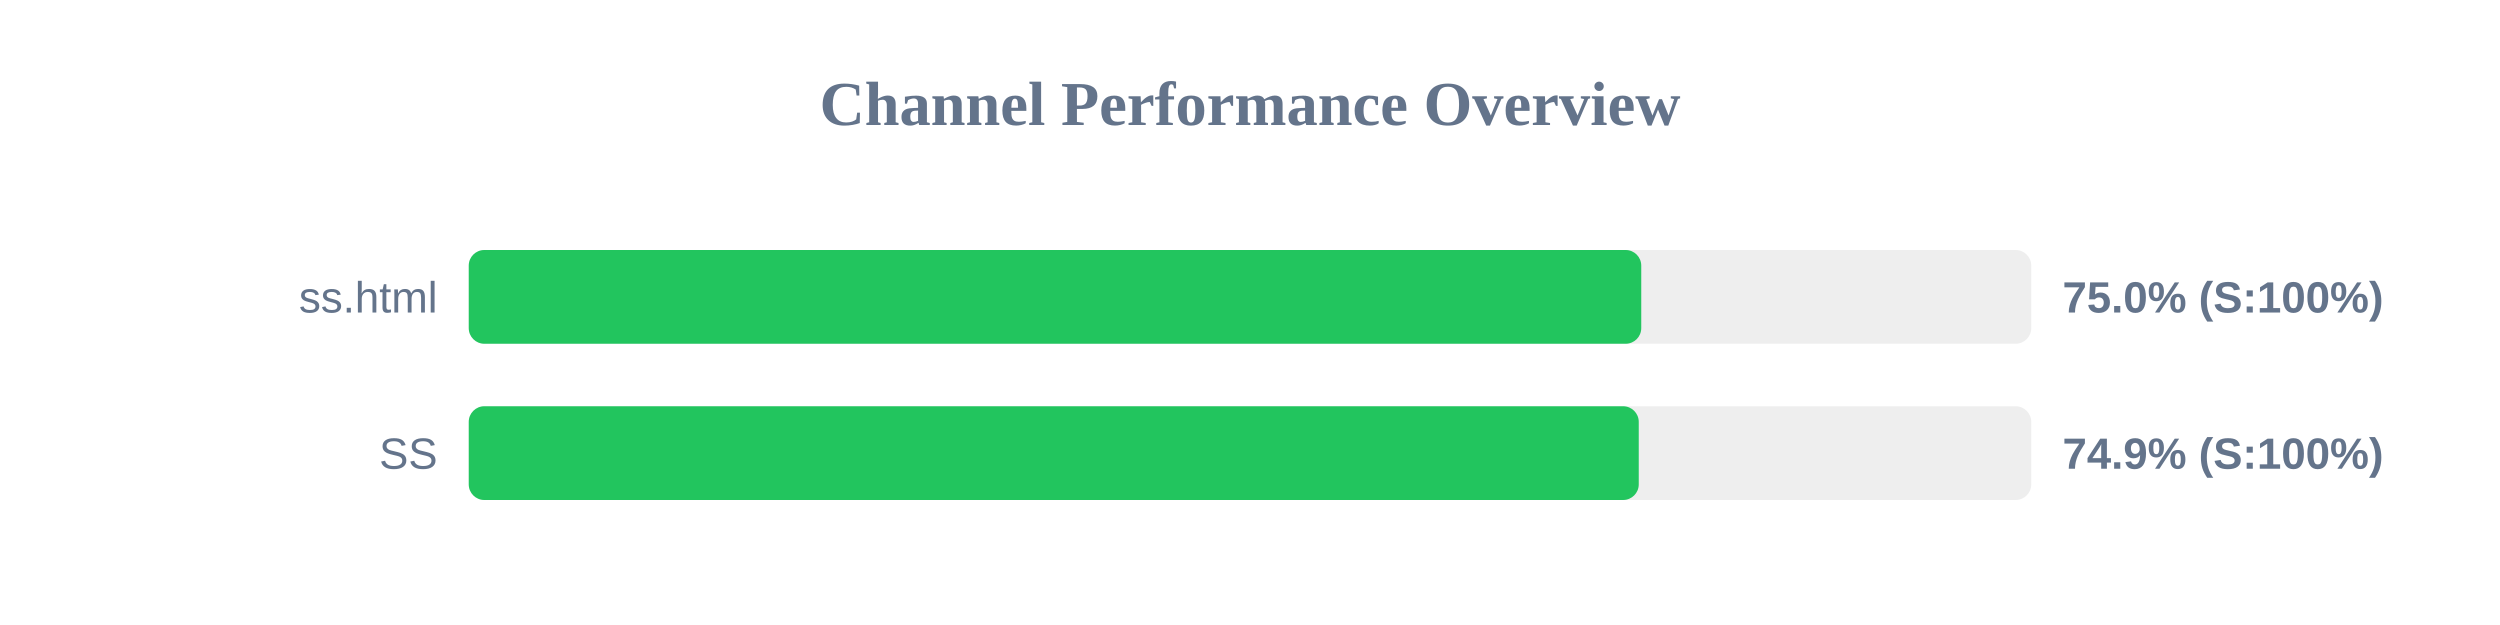
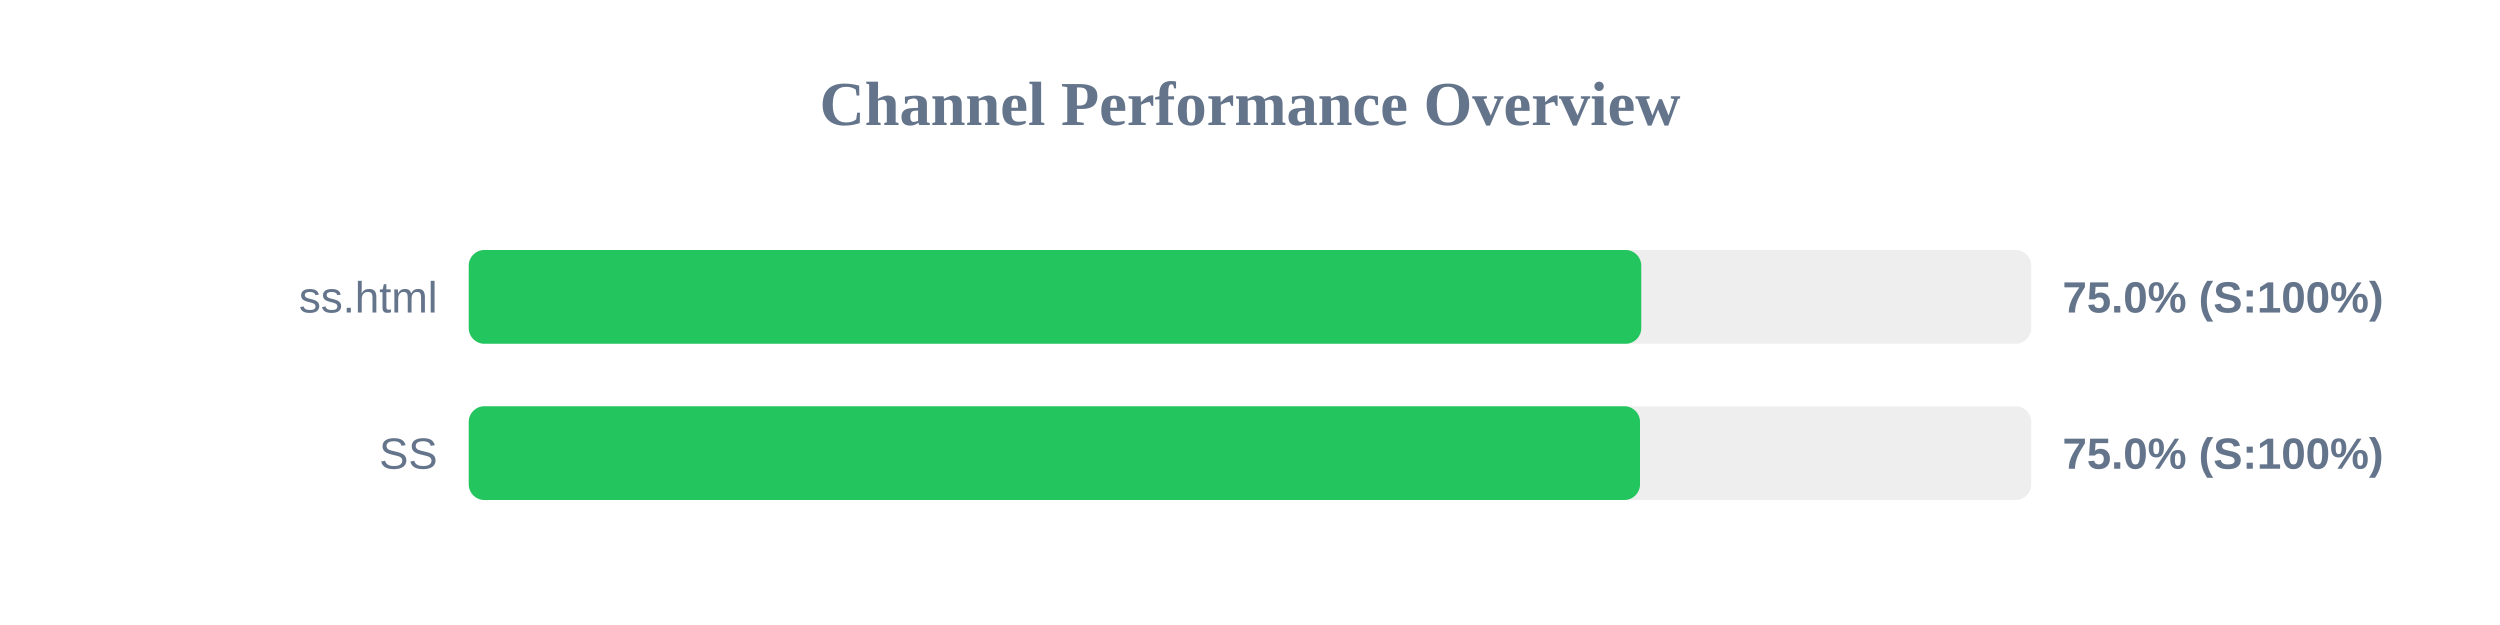
<svg xmlns="http://www.w3.org/2000/svg" width="800" height="200" version="1.1">
  <style>
        .row { font: 14px Arial; fill: #64748b; }
        .score { font: bold 14px Arial; fill: #64748b; }
    </style>
  <text x="400" y="40" text-anchor="middle" font-size="20px" font-weight="bold" fill="#64748b">Channel Performance Overview</text>
  <rect x="150" y="80" width="500" height="30" fill="#eee" rx="5" />
  <rect x="150" y="80" width="375.2" height="30" fill="#22c55e" rx="5" />
  <text x="140" y="100" text-anchor="end" class="row">ss.html</text>
  <text x="660" y="100" text-anchor="start" class="score">75.0% (S:100%)</text>
  <rect x="150" y="130" width="500" height="30" fill="#eee" rx="5" />
-   <rect x="150" y="130" width="374.4" height="30" fill="#22c55e" rx="5" />
+   <rect x="150" y="130" width="374.8" height="30" fill="#22c55e" rx="5" />
  <text x="140" y="150" text-anchor="end" class="row">SS</text>
-   <text x="660" y="150" text-anchor="start" class="score">74.9% (S:100%)</text>
+   <text x="660" y="150" text-anchor="start" class="score">75.0% (S:100%)</text>
</svg>
